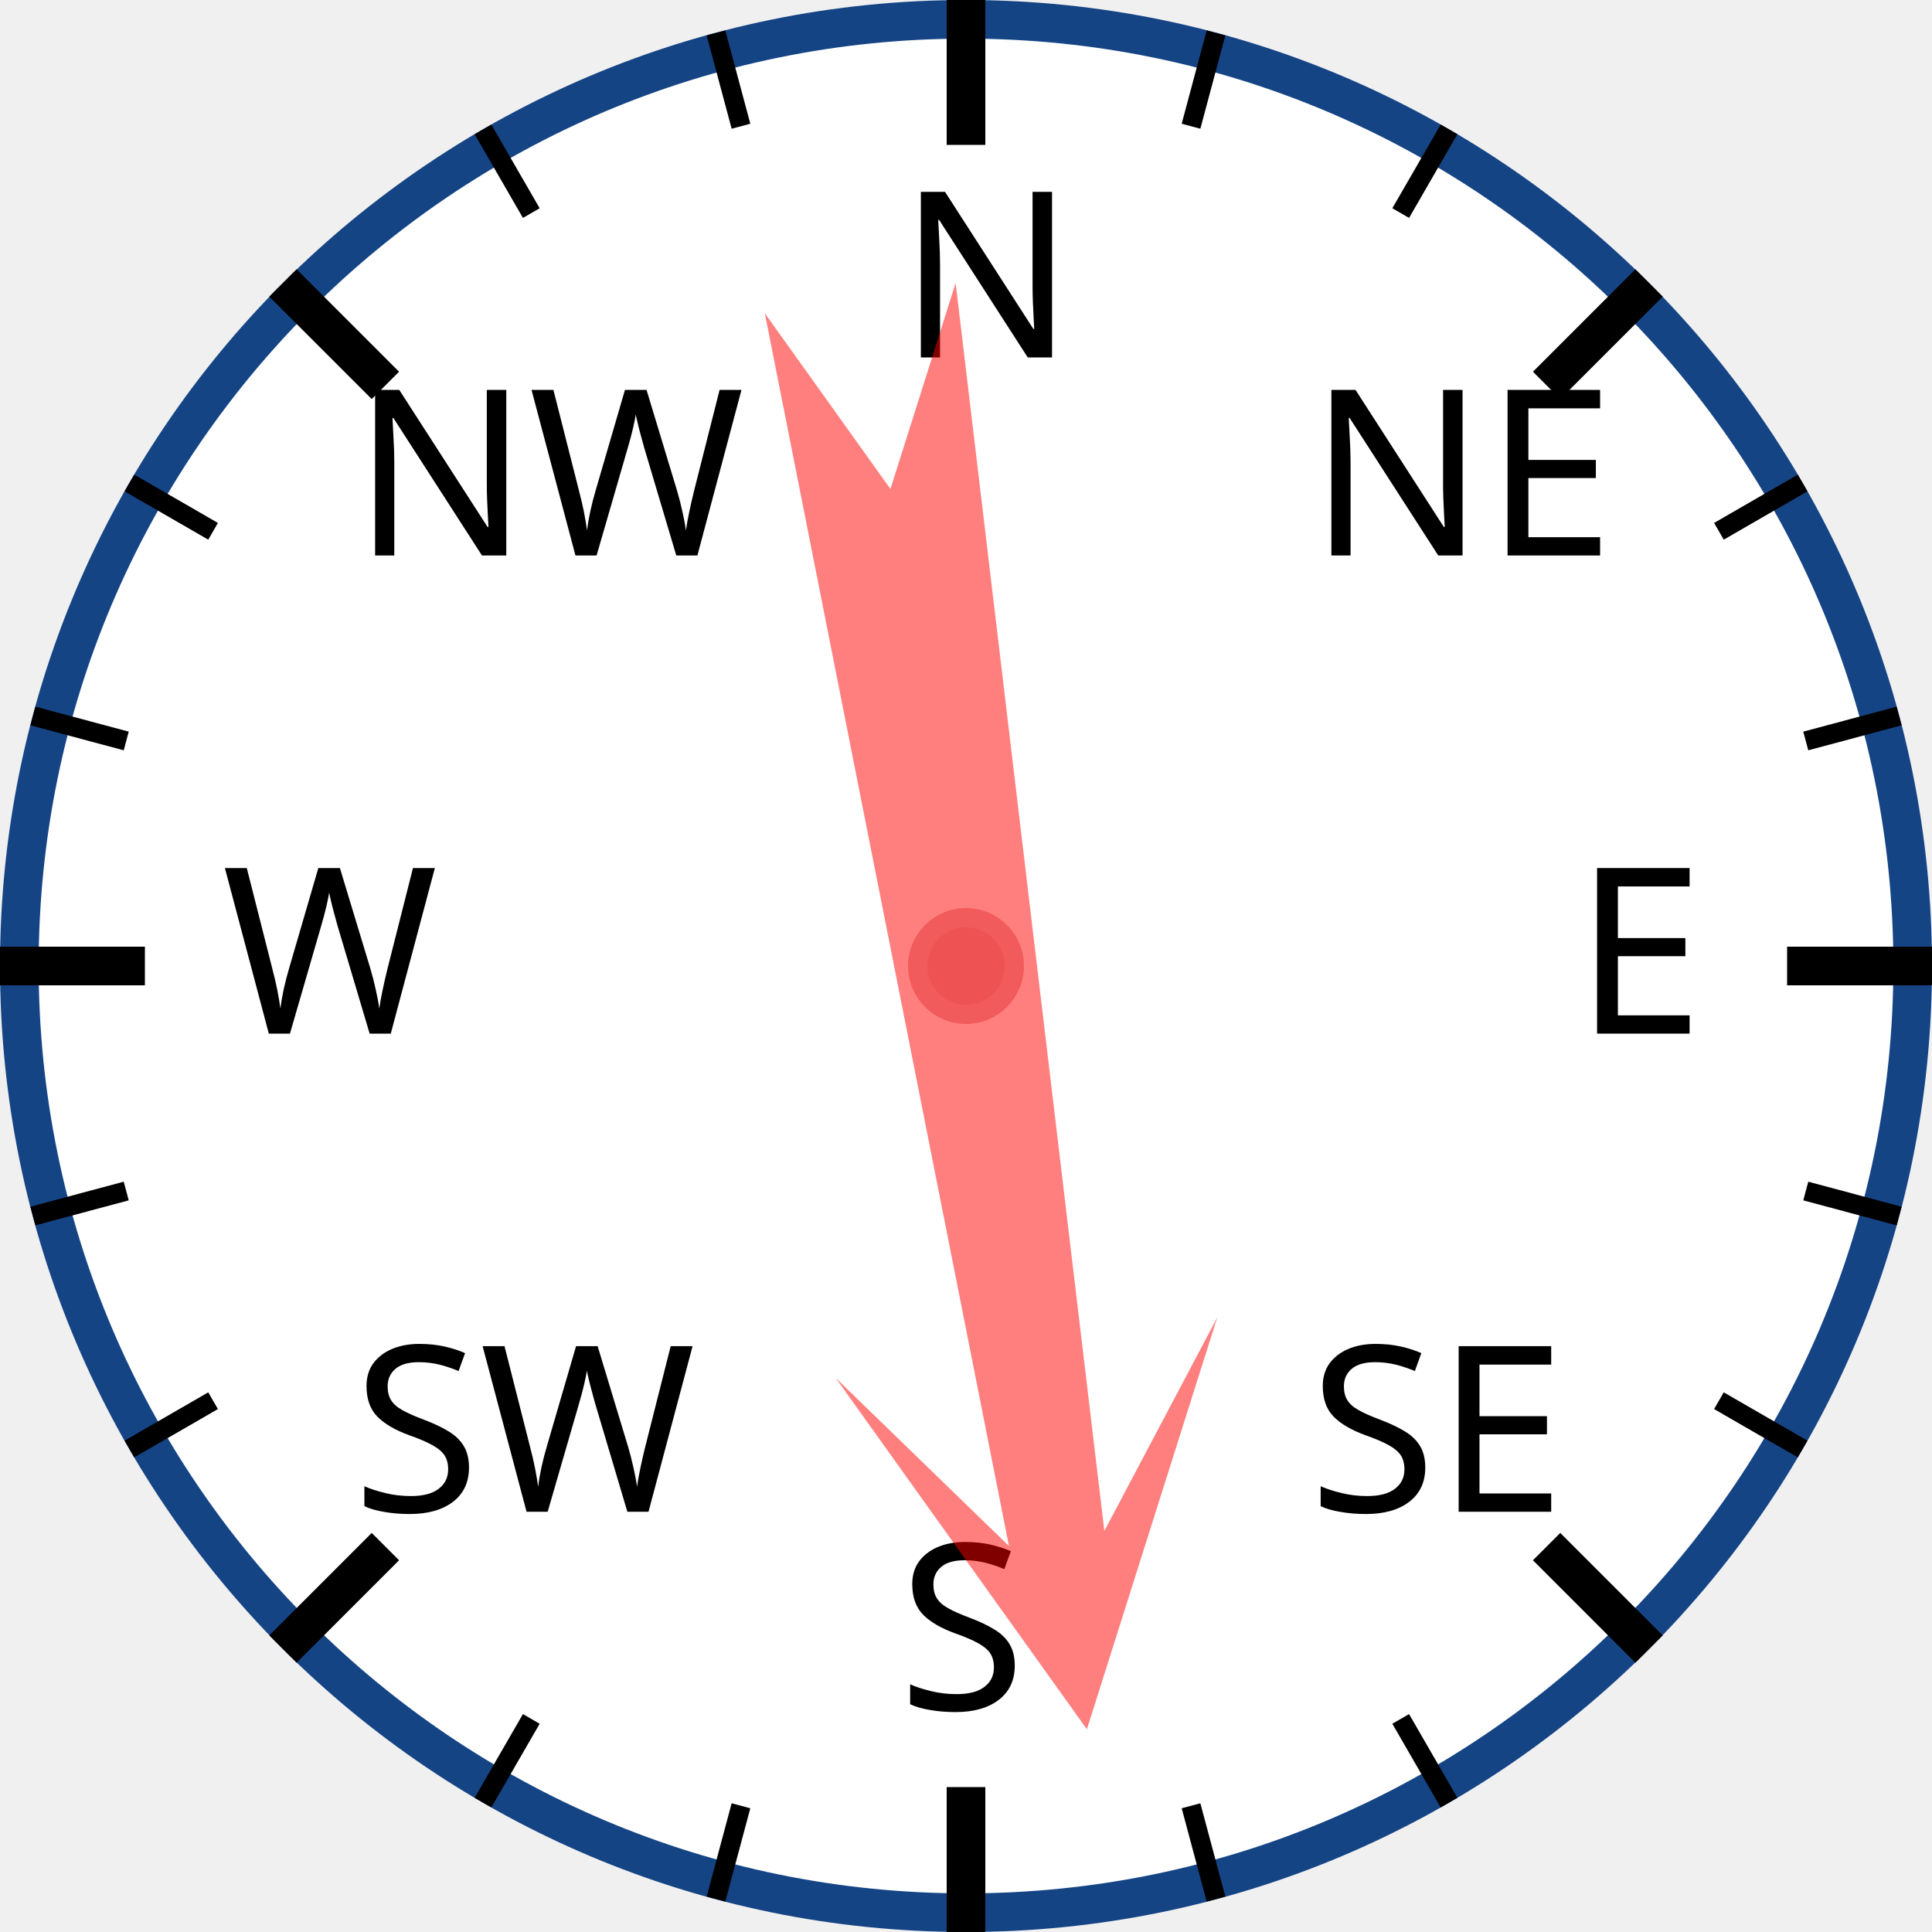
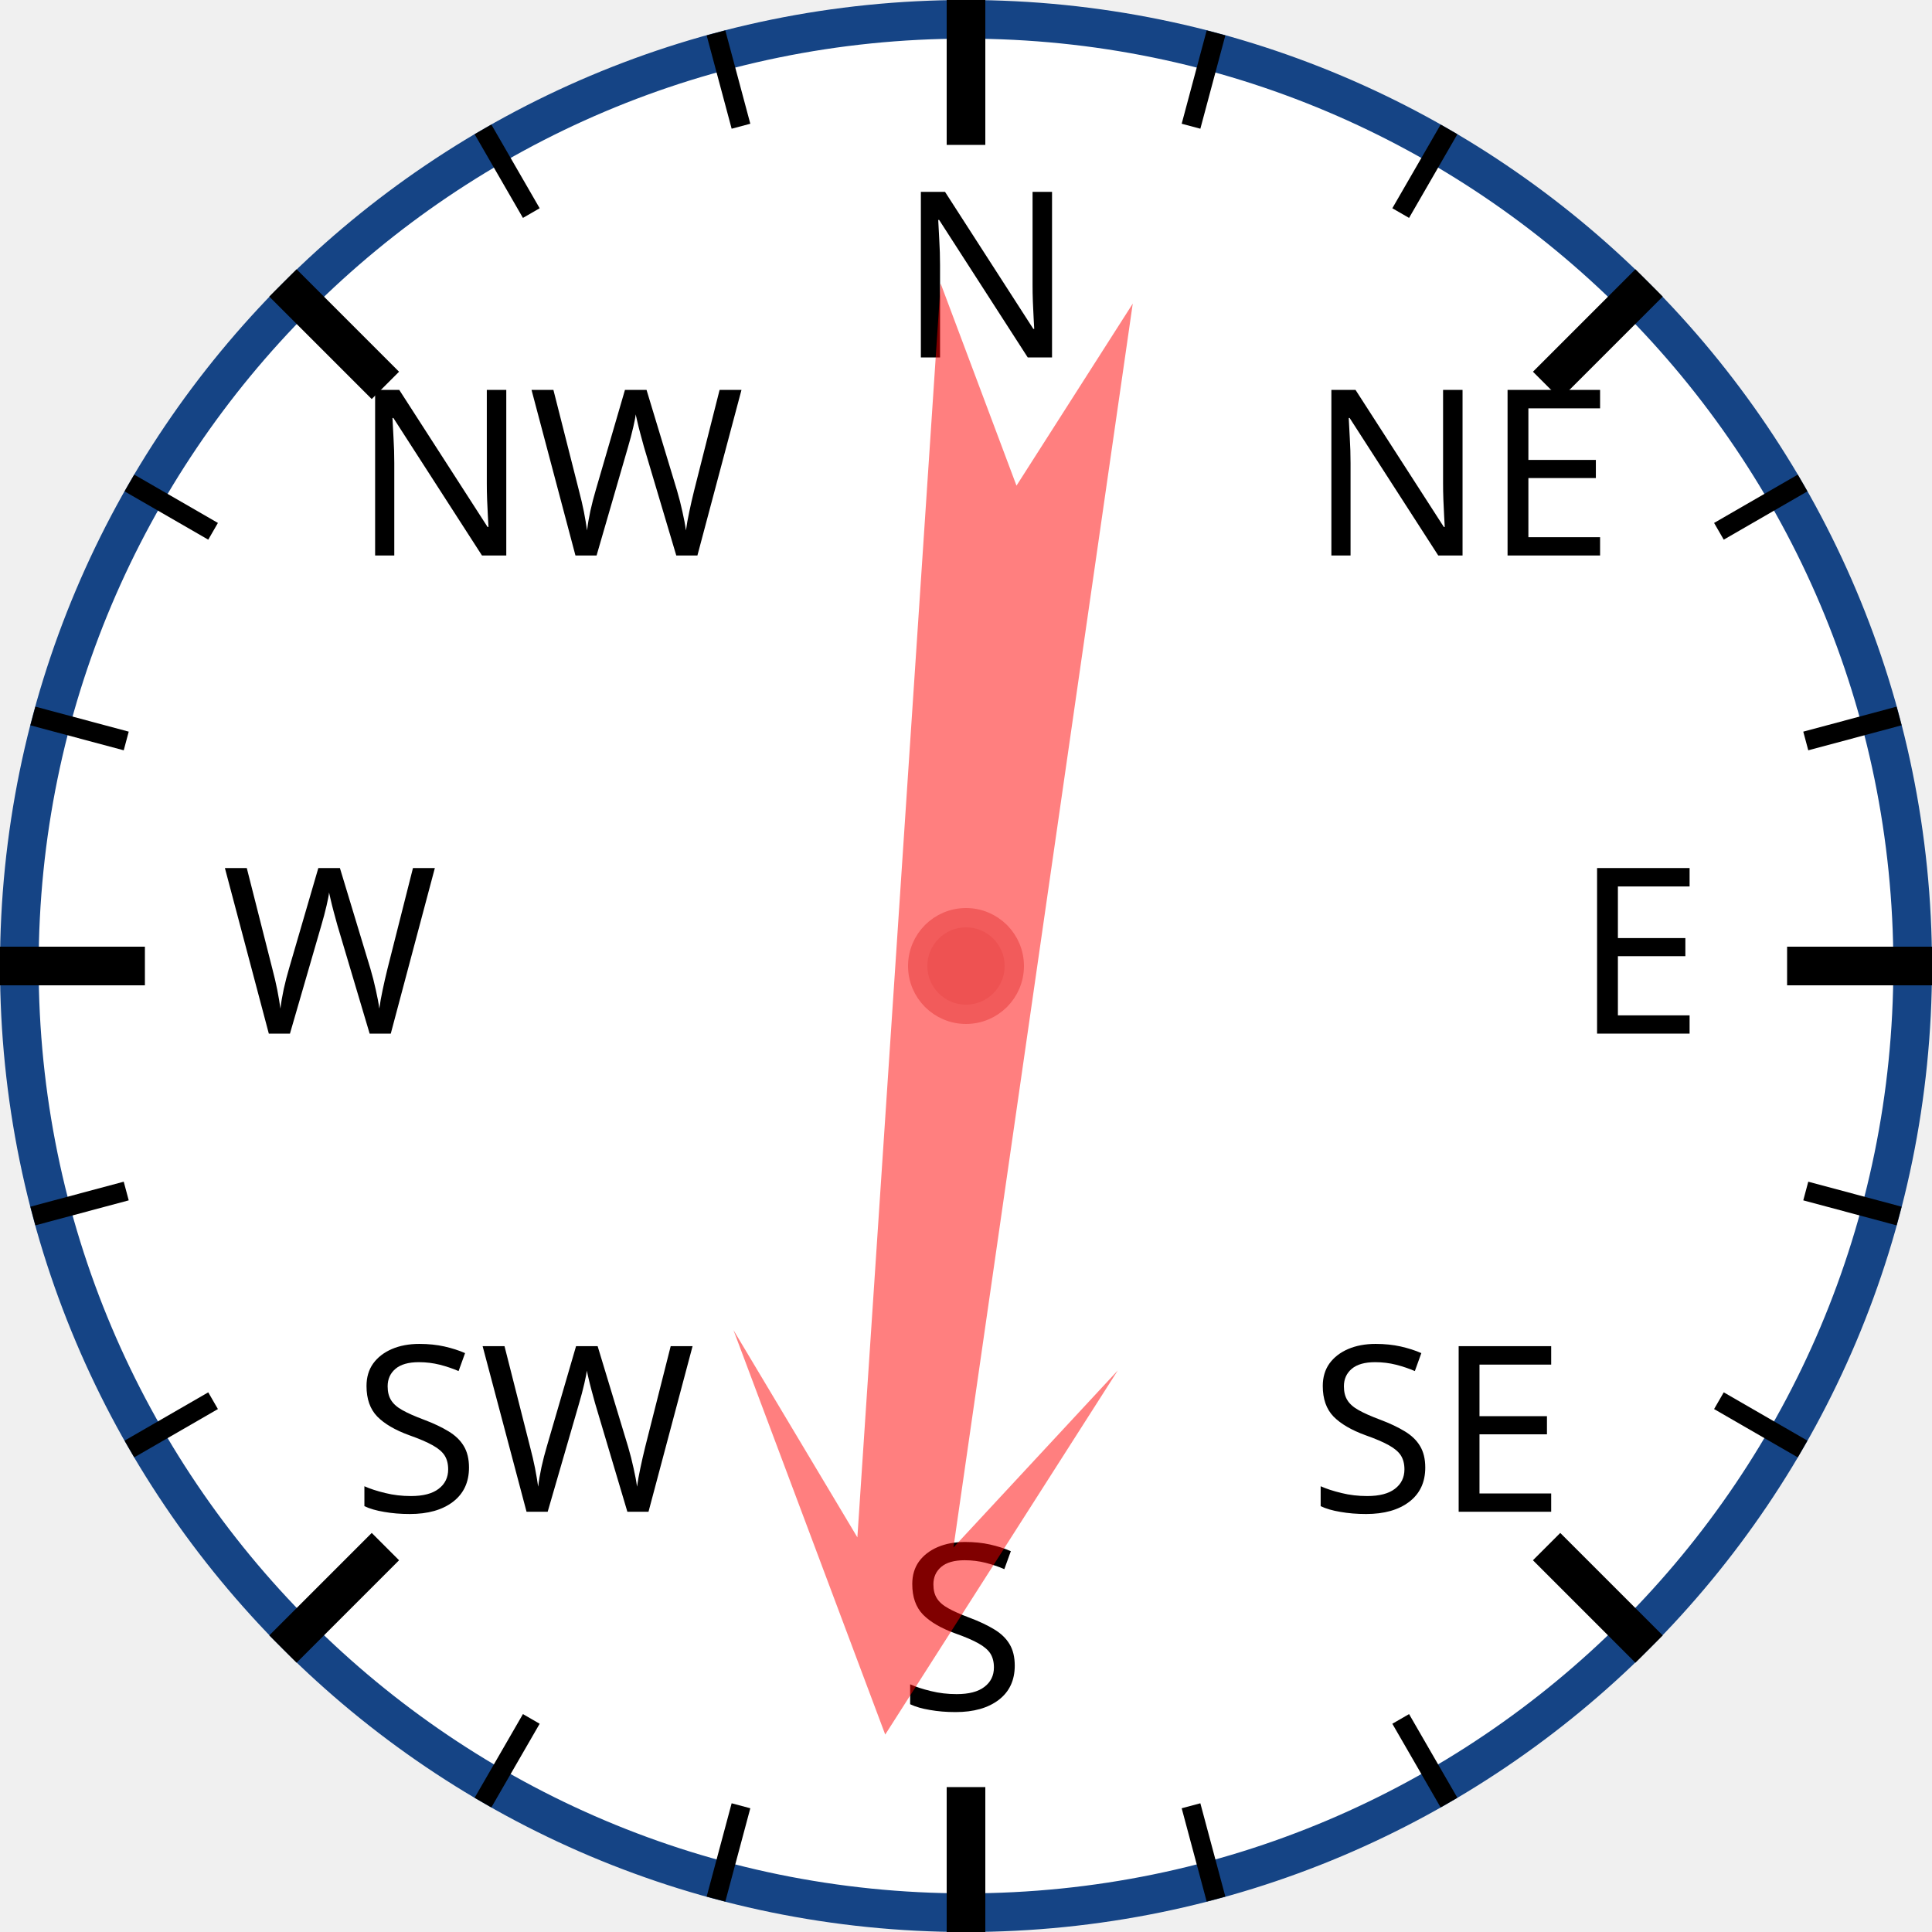
<svg xmlns="http://www.w3.org/2000/svg" width="120px" height="120px" viewBox="0 0 200 200">
  <circle cx="100" cy="100" r="98" style="fill: white; stroke: #154485; stroke-width: 4;" />
  <text x="93.0" y="37.0" style="font-family: sans-serif; font-size: 18pt;">N</text>
  <line x1="100.0" y1="0.0" x2="100.0" y2="15.0" style="stroke: black; stroke-width: 4;" />
  <line x1="74.118" y1="3.407" x2="76.706" y2="13.067" style="stroke: black; stroke-width: 2;" />
  <line x1="50" y1="13.397" x2="55" y2="22.058" style="stroke: black; stroke-width: 2;" />
  <text x="36.503" y="57.503" style="font-family: sans-serif; font-size: 18pt;">NW</text>
  <line x1="29.289" y1="29.289" x2="39.896" y2="39.896" style="stroke: black; stroke-width: 4;" />
  <line x1="13.397" y1="50" x2="22.058" y2="55" style="stroke: black; stroke-width: 2;" />
  <line x1="3.407" y1="74.118" x2="13.067" y2="76.706" style="stroke: black; stroke-width: 2;" />
  <text x="23.0" y="107.0" style="font-family: sans-serif; font-size: 18pt;">W</text>
  <line x1="0.0" y1="100.0" x2="15.0" y2="100.0" style="stroke: black; stroke-width: 4;" />
  <line x1="3.407" y1="125.882" x2="13.067" y2="123.294" style="stroke: black; stroke-width: 2;" />
  <line x1="13.397" y1="150" x2="22.058" y2="145" style="stroke: black; stroke-width: 2;" />
  <text x="36.503" y="156.497" style="font-family: sans-serif; font-size: 18pt;">SW</text>
  <line x1="29.289" y1="170.711" x2="39.896" y2="160.104" style="stroke: black; stroke-width: 4;" />
  <line x1="50" y1="186.603" x2="55" y2="177.942" style="stroke: black; stroke-width: 2;" />
  <line x1="74.118" y1="196.593" x2="76.706" y2="186.933" style="stroke: black; stroke-width: 2;" />
  <text x="93" y="177.0" style="font-family: sans-serif; font-size: 18pt;">S</text>
  <line x1="100" y1="200.0" x2="100" y2="185.0" style="stroke: black; stroke-width: 4;" />
  <line x1="125.882" y1="196.593" x2="123.294" y2="186.933" style="stroke: black; stroke-width: 2;" />
  <line x1="150.0" y1="186.603" x2="145.0" y2="177.942" style="stroke: black; stroke-width: 2;" />
  <text x="135.497" y="156.497" style="font-family: sans-serif; font-size: 18pt;">SE</text>
  <line x1="170.711" y1="170.711" x2="160.104" y2="160.104" style="stroke: black; stroke-width: 4;" />
  <line x1="186.603" y1="150" x2="177.942" y2="145" style="stroke: black; stroke-width: 2;" />
  <line x1="196.593" y1="125.882" x2="186.933" y2="123.294" style="stroke: black; stroke-width: 2;" />
  <text x="163.0" y="107" style="font-family: sans-serif; font-size: 18pt;">E</text>
  <line x1="200.0" y1="100" x2="185.0" y2="100" style="stroke: black; stroke-width: 4;" />
  <line x1="196.593" y1="74.118" x2="186.933" y2="76.706" style="stroke: black; stroke-width: 2;" />
  <line x1="186.603" y1="50" x2="177.942" y2="55" style="stroke: black; stroke-width: 2;" />
  <text x="135.497" y="57.503" style="font-family: sans-serif; font-size: 18pt;">NE</text>
  <line x1="170.711" y1="29.289" x2="160.104" y2="39.896" style="stroke: black; stroke-width: 4;" />
  <line x1="150" y1="13.397" x2="145" y2="22.058" style="stroke: black; stroke-width: 2;" />
  <line x1="125.882" y1="3.407" x2="123.294" y2="13.067" style="stroke: black; stroke-width: 2;" />
-   <polygon points="100 20 120 60 105 40 110 170 100 150 90 170 95 40 80 60" style="fill: red; fill-opacity: 0.5;" transform="rotate(171,100,100)" />
+   <polygon points="100 20 120 60 105 40 110 170 100 150 90 170 95 40 80 60" style="fill: red; fill-opacity: 0.5;" transform="rotate(186,100,100)" />
  <circle cx="100" cy="100" r="5" style="fill: #EE5252; stroke: #F25B5B; stroke-width: 2;" />
</svg>
